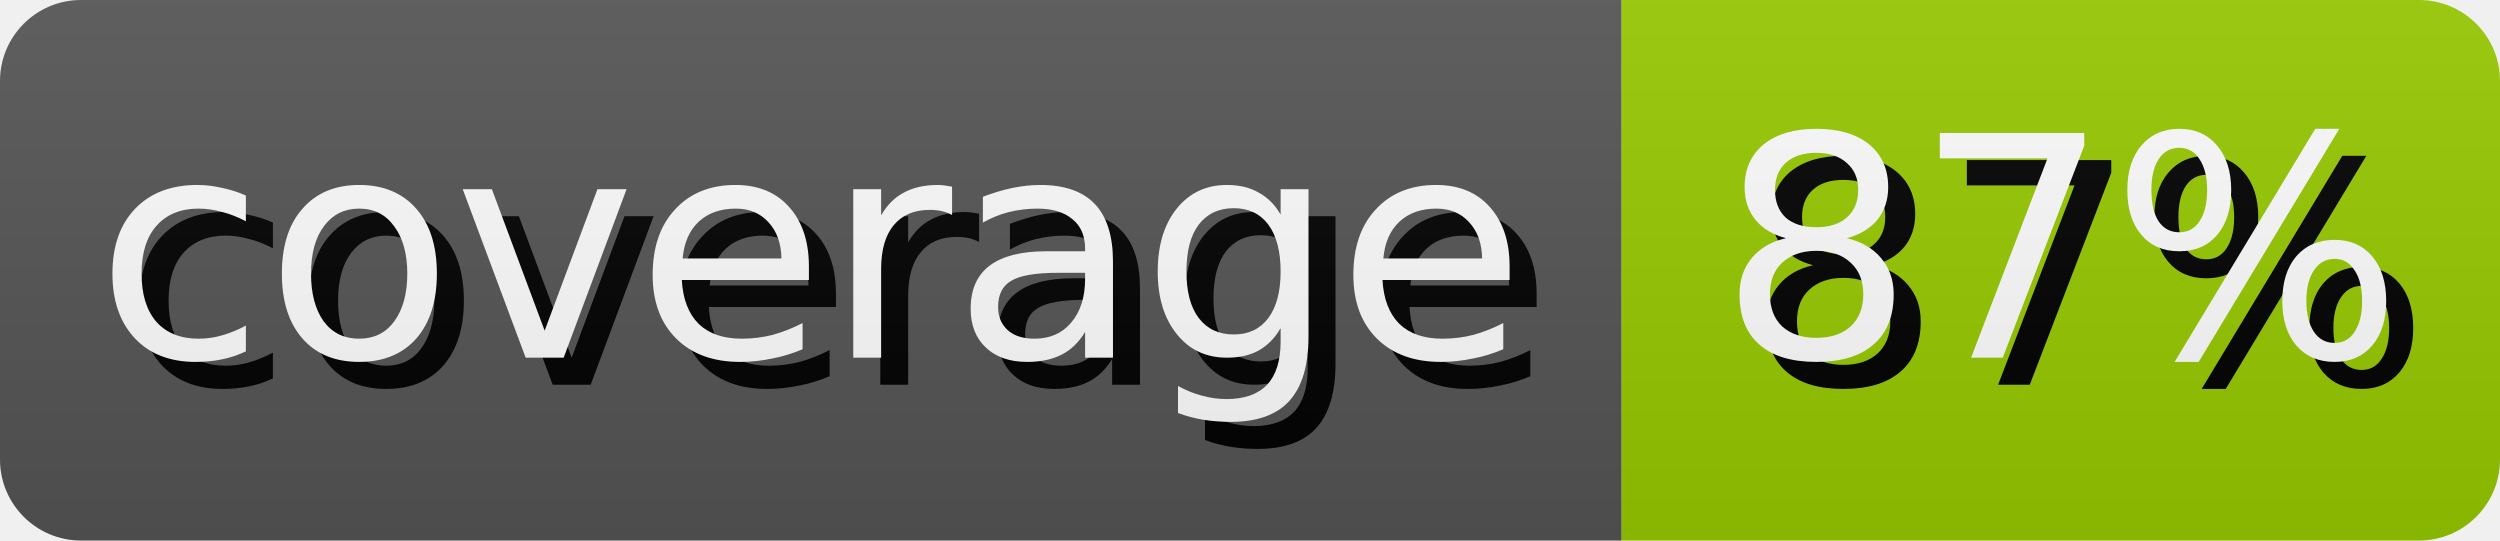
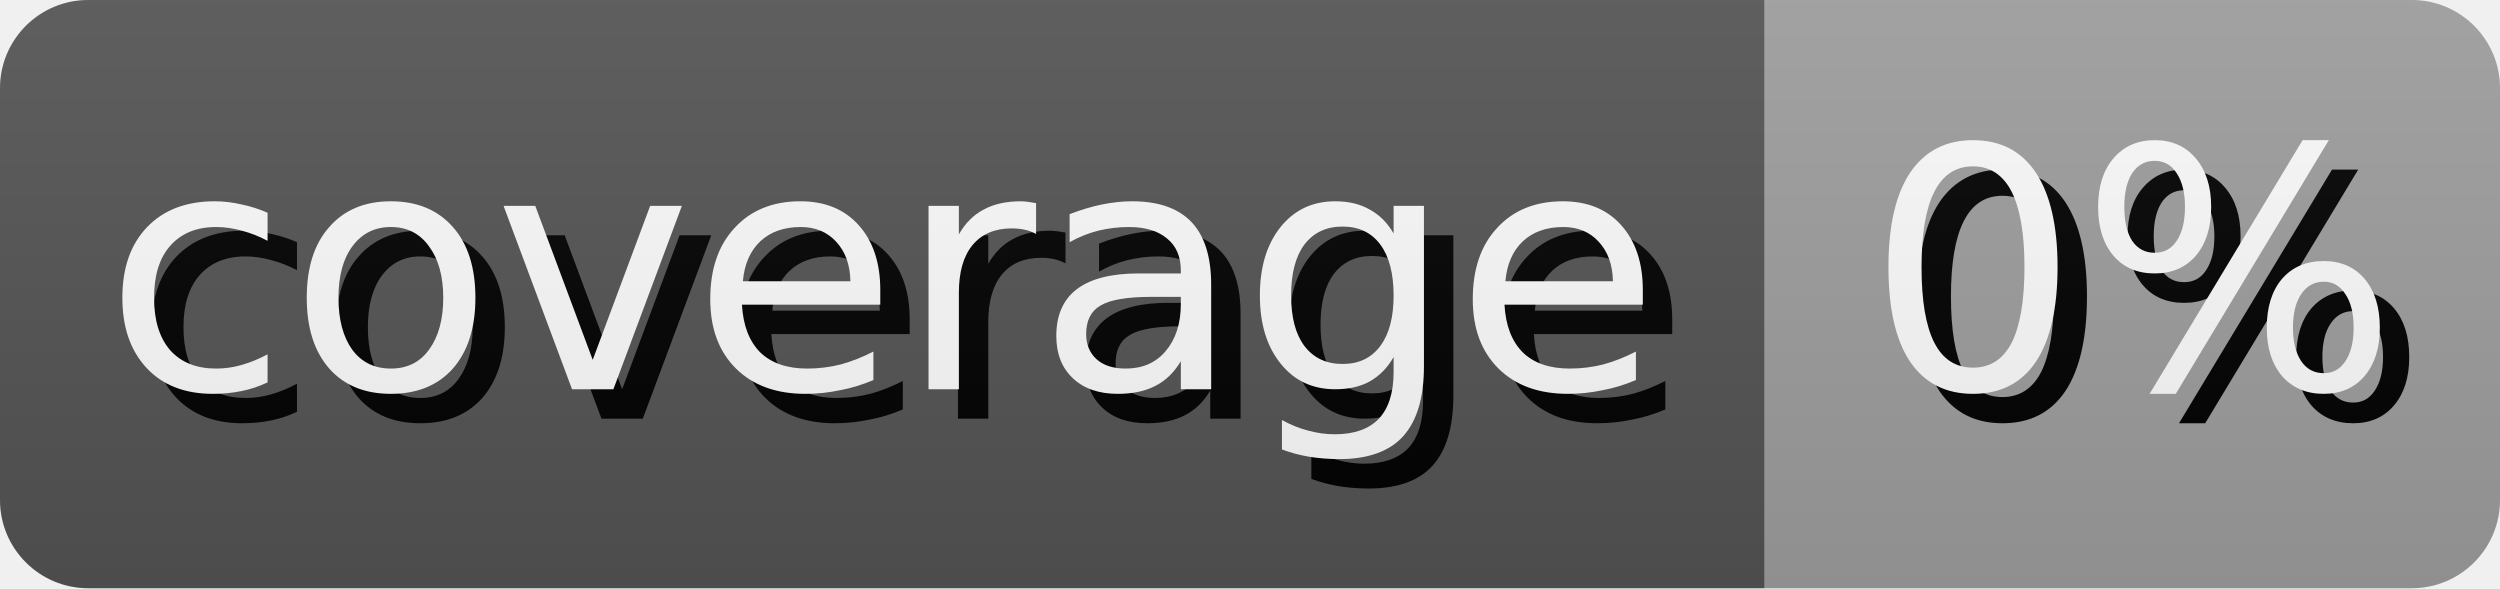
- <svg xmlns="http://www.w3.org/2000/svg" width="92.5" height="20" role="img" aria-label="coverage: 87%">
+ <svg xmlns="http://www.w3.org/2000/svg" width="85.0" height="20" role="img" aria-label="coverage: 0%">
  <style>
        rect {
            height: 20px;
        }

        text {
            text-rendering: geometricPrecision;
            dominant-baseline: middle;
            text-anchor: middle;
            font-family: Verdana,Geneva,DejaVu Sans,sans-serif;
            font-size: 11.4px;
            fill: #fff;
        }

        .shadow {
            transform: translate(1px, 1px);
            fill: #010101;
        }
    </style>
  <linearGradient id="s" x2="0" y2="100%">
    <stop offset="0" stop-color="#bbb" stop-opacity=".1" />
    <stop offset="1" stop-opacity=".1" />
  </linearGradient>
  <clipPath id="r">
    <rect width="100%" rx="3" fill="#fff" />
  </clipPath>
  <g clip-path="url(#r)">
    <g>
      <rect width="60.0" fill="#555" />
      <text x="30.0" y="10.0" class="shadow">coverage</text>
      <text x="30.0" y="10.0">coverage</text>
    </g>
    <g transform="translate(60.0 0)">
-       <rect width="32.5" fill="#97ca00" />
-       <text x="16.25" y="10.0" class="shadow">87%</text>
-       <text x="16.25" y="10.0">87%</text>
+       <rect width="25.0" fill="#9f9f9f" />
+       <text x="12.5" y="10.0" class="shadow">0%</text>
+       <text x="12.5" y="10.0">0%</text>
    </g>
    <rect width="100%" height="100%" fill="url(#s)" />
  </g>
</svg>
